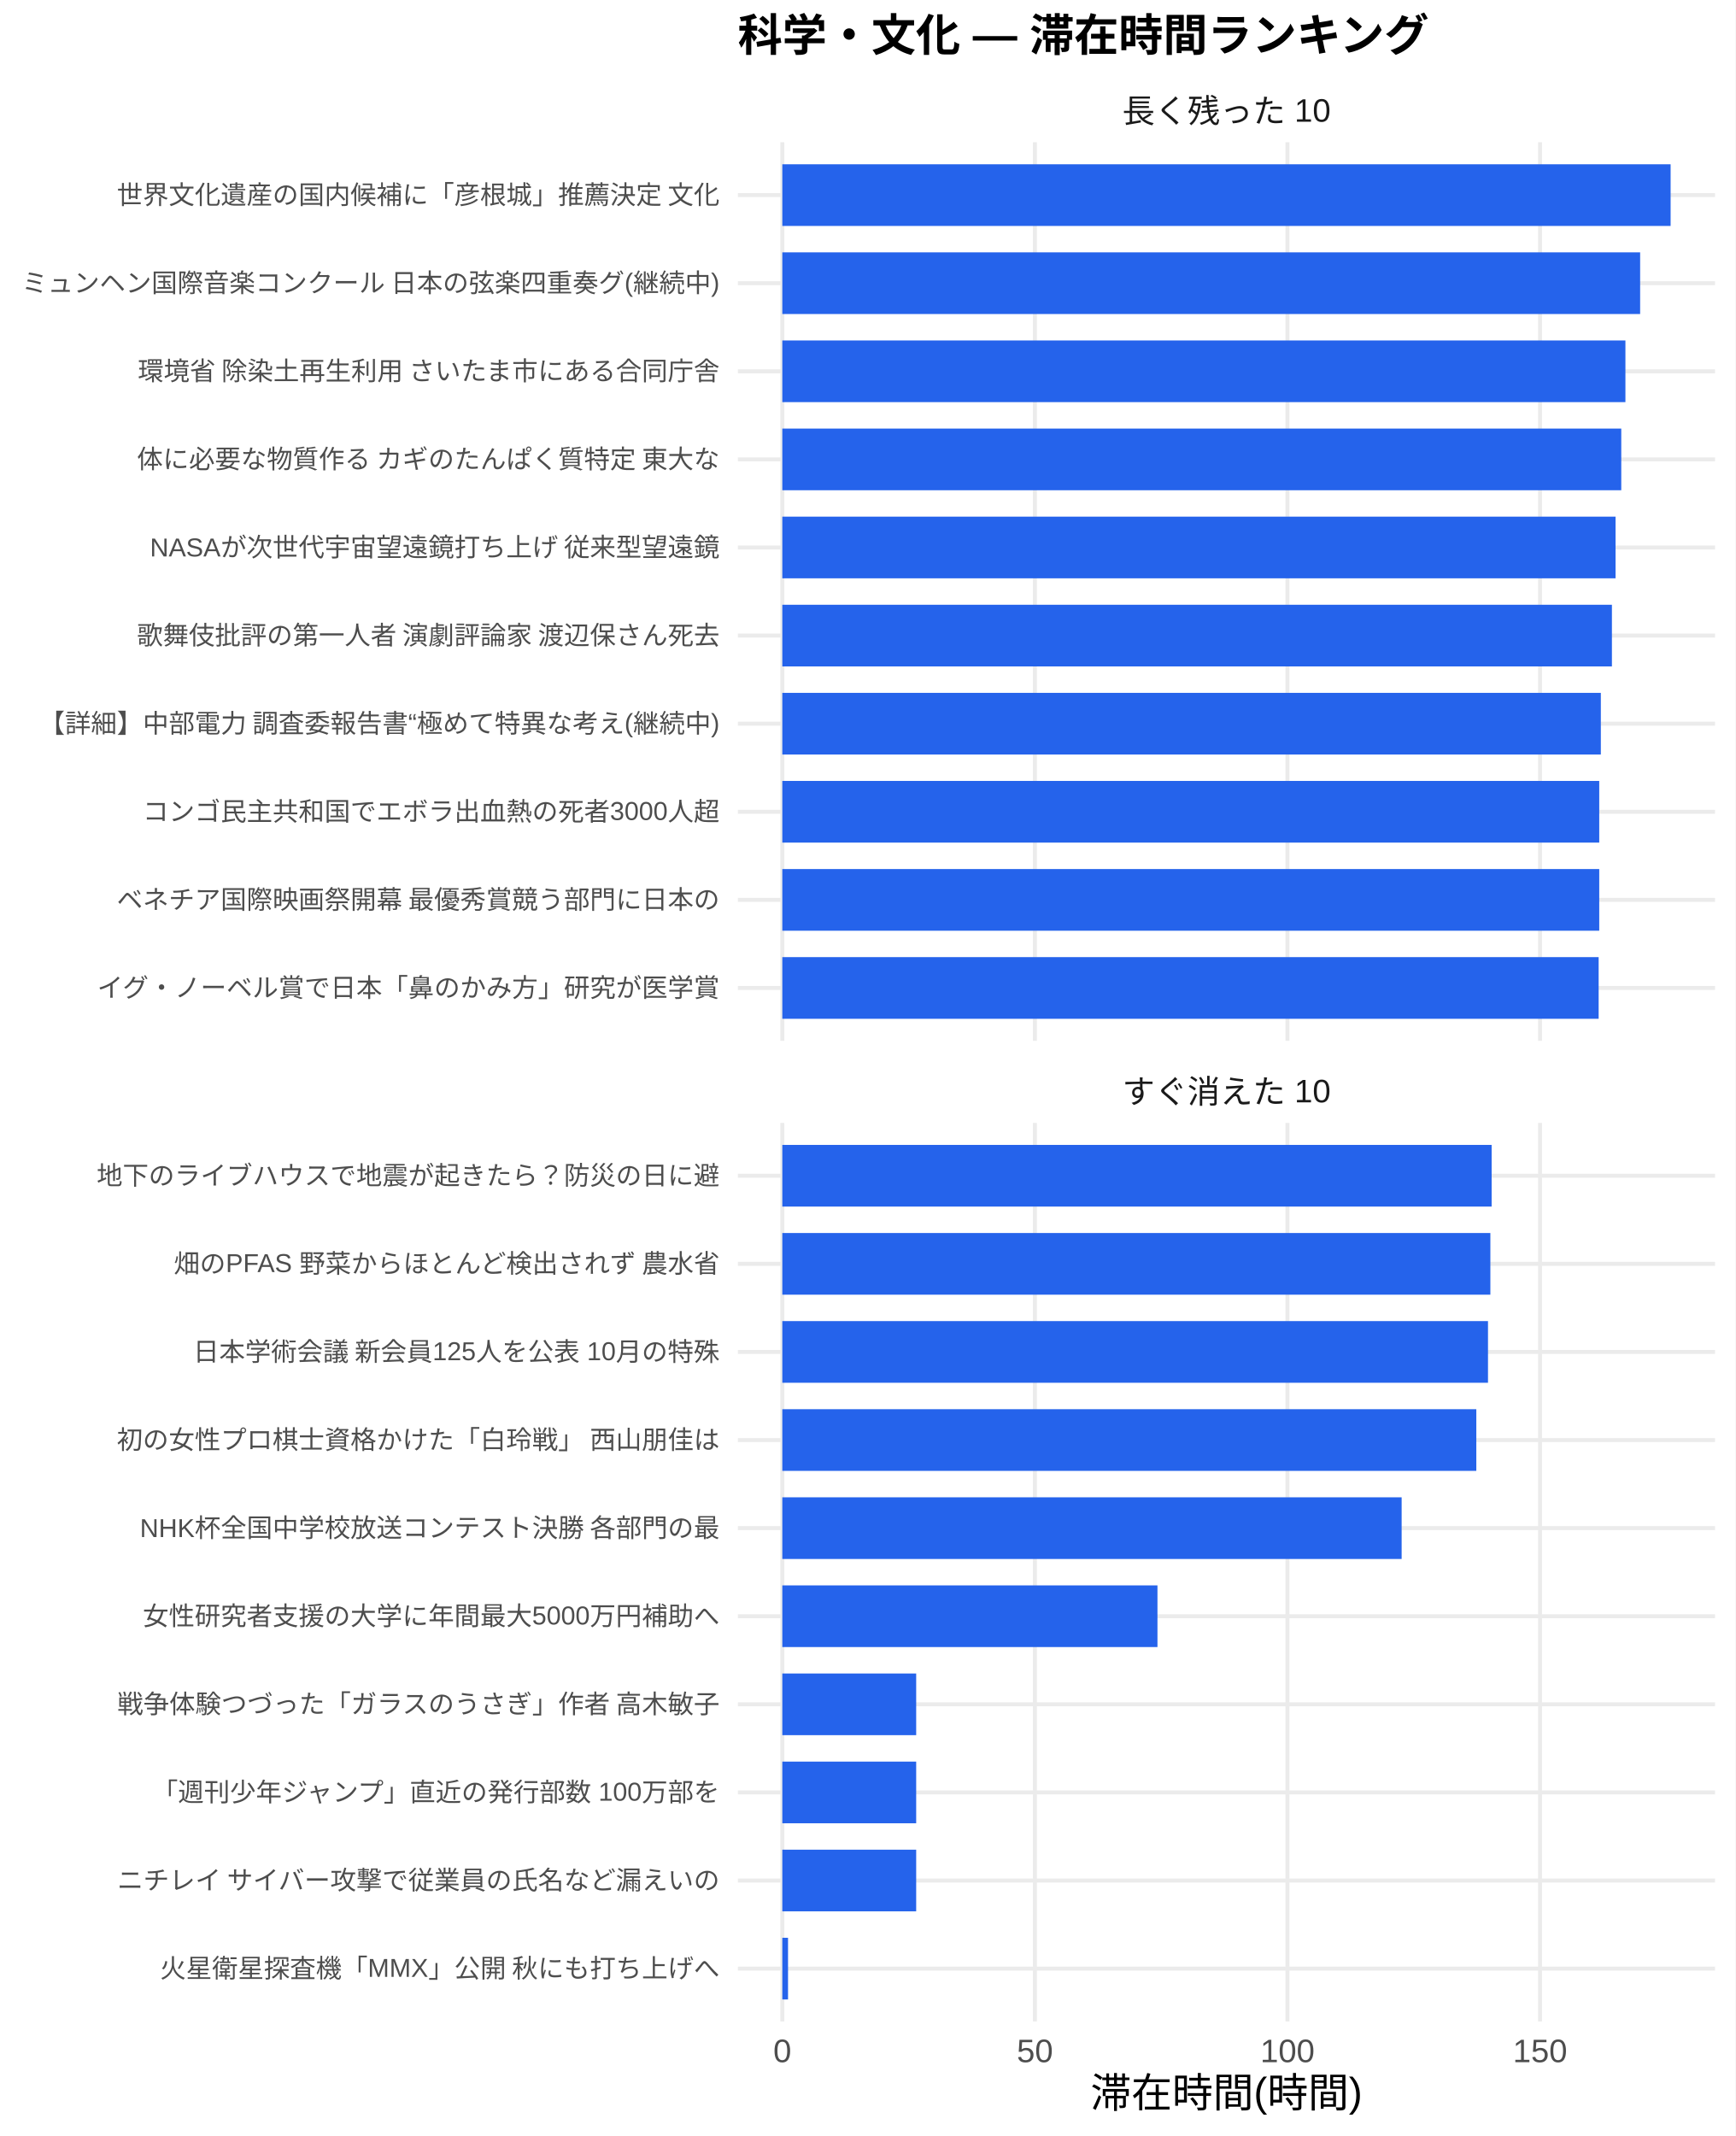
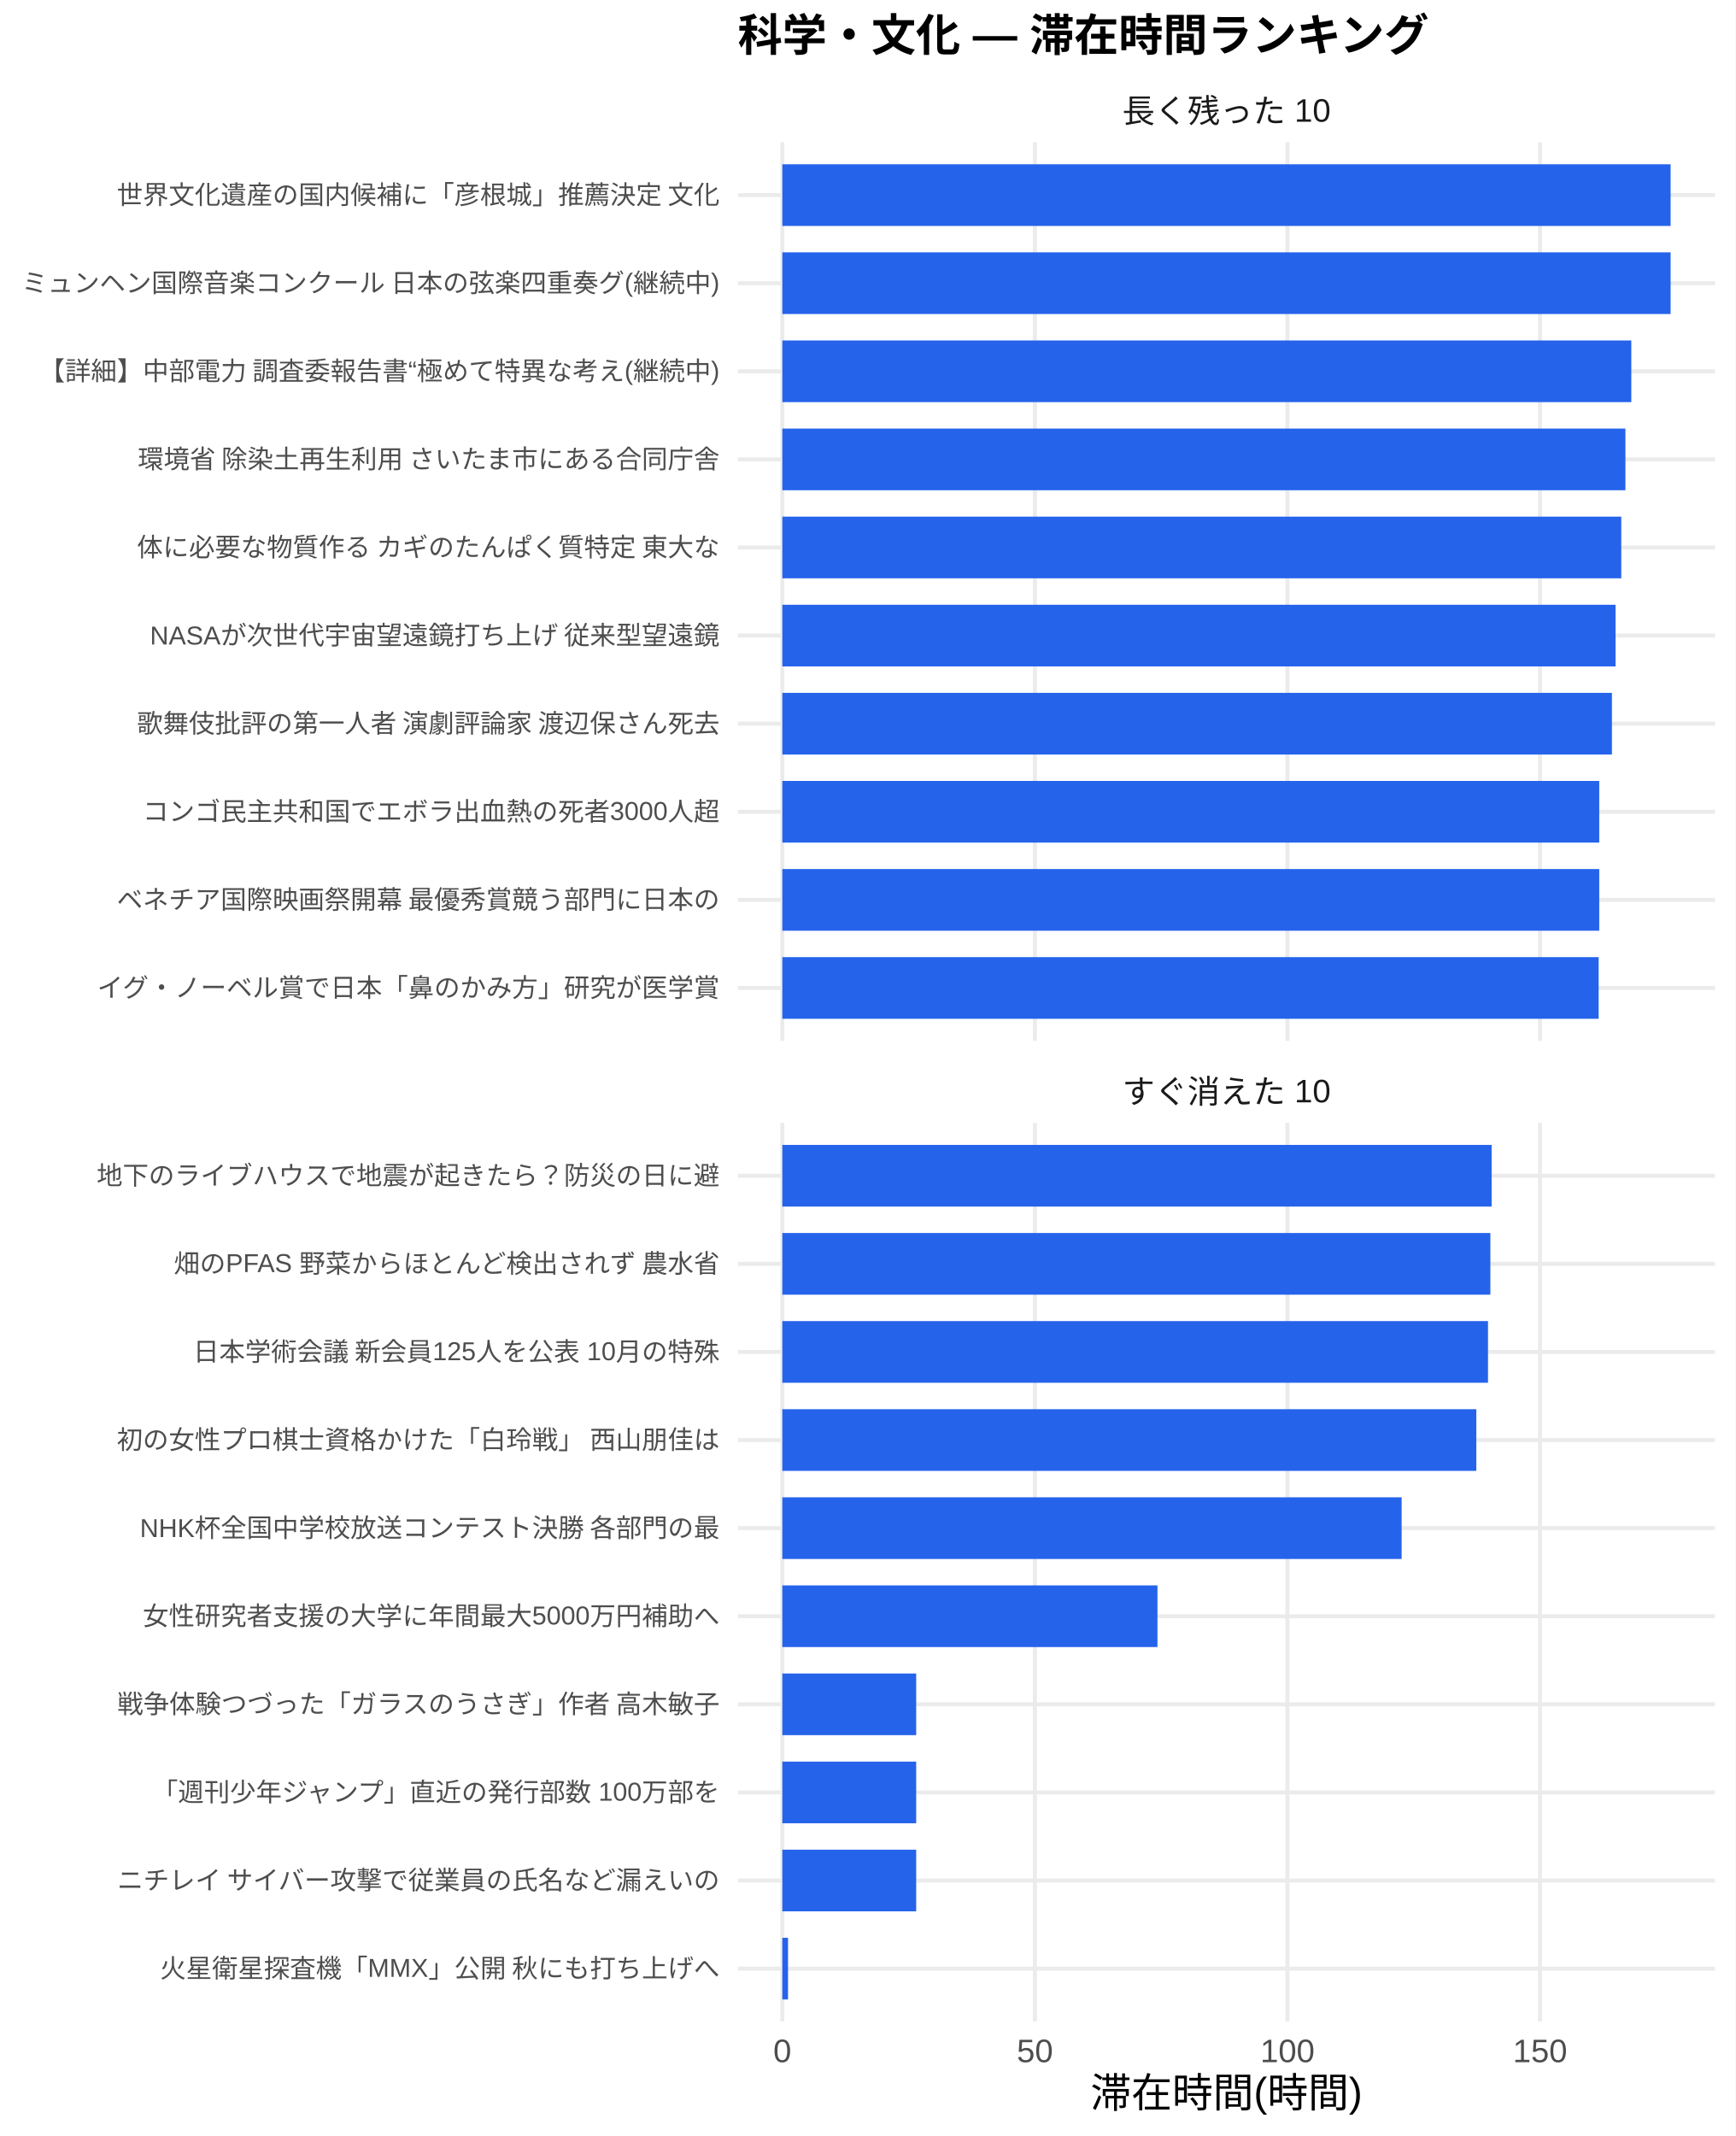
<svg xmlns="http://www.w3.org/2000/svg" width="468.00pt" height="576.00pt" viewBox="0 0 468.00 576.00">
  <g class="svglite">
    <defs>
      <style type="text/css">
    .svglite line, .svglite polyline, .svglite polygon, .svglite path, .svglite rect, .svglite circle {
      fill: none;
      stroke: #000000;
      stroke-linecap: round;
      stroke-linejoin: round;
      stroke-miterlimit: 10.00;
    }
    .svglite text {
      white-space: pre;
    }
    .svglite g.glyphgroup path {
      fill: inherit;
      stroke: none;
    }
  </style>
    </defs>
    <rect width="100%" height="100%" style="stroke: none; fill: #FFFFFF;" />
    <defs>
      <clipPath id="cpMC4wMHw0NjguMDB8MC4wMHw1NzYuMDA=">
        <rect x="0.00" y="0.00" width="468.00" height="576.00" />
      </clipPath>
    </defs>
    <g clip-path="url(#cpMC4wMHw0NjguMDB8MC4wMHw1NzYuMDA=)">
      <rect x="0" y="0.00" width="468.00" height="576.00" style="stroke-width: 1.07; stroke: none; fill: #FFFFFF;" />
    </g>
    <defs>
      <clipPath id="cpMTk5LjAwfDQ2Mi41MnwzOC4zNnwyODAuNjc=">
        <rect x="199.00" y="38.36" width="263.52" height="242.31" />
      </clipPath>
    </defs>
    <g clip-path="url(#cpMTk5LjAwfDQ2Mi41MnwzOC4zNnwyODAuNjc=)">
      <polyline points="199.00,266.42 462.52,266.42 " style="stroke-width: 1.07; stroke: #EBEBEB; stroke-linecap: butt;" />
      <polyline points="199.00,242.66 462.52,242.66 " style="stroke-width: 1.07; stroke: #EBEBEB; stroke-linecap: butt;" />
      <polyline points="199.00,218.91 462.52,218.91 " style="stroke-width: 1.07; stroke: #EBEBEB; stroke-linecap: butt;" />
      <polyline points="199.00,195.15 462.52,195.15 " style="stroke-width: 1.07; stroke: #EBEBEB; stroke-linecap: butt;" />
      <polyline points="199.00,171.39 462.52,171.39 " style="stroke-width: 1.07; stroke: #EBEBEB; stroke-linecap: butt;" />
      <polyline points="199.00,147.64 462.52,147.64 " style="stroke-width: 1.07; stroke: #EBEBEB; stroke-linecap: butt;" />
      <polyline points="199.00,123.88 462.52,123.88 " style="stroke-width: 1.07; stroke: #EBEBEB; stroke-linecap: butt;" />
      <polyline points="199.00,100.13 462.52,100.13 " style="stroke-width: 1.07; stroke: #EBEBEB; stroke-linecap: butt;" />
      <polyline points="199.00,76.37 462.52,76.37 " style="stroke-width: 1.07; stroke: #EBEBEB; stroke-linecap: butt;" />
      <polyline points="199.00,52.61 462.52,52.61 " style="stroke-width: 1.07; stroke: #EBEBEB; stroke-linecap: butt;" />
      <polyline points="210.98,280.67 210.98,38.36 " style="stroke-width: 1.07; stroke: #EBEBEB; stroke-linecap: butt;" />
      <polyline points="279.10,280.67 279.10,38.36 " style="stroke-width: 1.07; stroke: #EBEBEB; stroke-linecap: butt;" />
      <polyline points="347.21,280.67 347.21,38.36 " style="stroke-width: 1.07; stroke: #EBEBEB; stroke-linecap: butt;" />
      <polyline points="415.33,280.67 415.33,38.36 " style="stroke-width: 1.07; stroke: #EBEBEB; stroke-linecap: butt;" />
      <rect x="210.98" y="44.30" width="239.56" height="16.63" style="stroke-width: 1.07; stroke: none; stroke-linecap: butt; stroke-linejoin: miter; fill: #2563EB;" />
-       <rect x="210.98" y="68.05" width="231.34" height="16.63" style="stroke-width: 1.07; stroke: none; stroke-linecap: butt; stroke-linejoin: miter; fill: #2563EB;" />
-       <rect x="210.98" y="91.81" width="227.37" height="16.63" style="stroke-width: 1.07; stroke: none; stroke-linecap: butt; stroke-linejoin: miter; fill: #2563EB;" />
-       <rect x="210.98" y="115.57" width="226.25" height="16.63" style="stroke-width: 1.07; stroke: none; stroke-linecap: butt; stroke-linejoin: miter; fill: #2563EB;" />
-       <rect x="210.98" y="139.32" width="224.71" height="16.63" style="stroke-width: 1.07; stroke: none; stroke-linecap: butt; stroke-linejoin: miter; fill: #2563EB;" />
-       <rect x="210.98" y="163.08" width="223.73" height="16.63" style="stroke-width: 1.07; stroke: none; stroke-linecap: butt; stroke-linejoin: miter; fill: #2563EB;" />
-       <rect x="210.98" y="186.84" width="220.74" height="16.63" style="stroke-width: 1.07; stroke: none; stroke-linecap: butt; stroke-linejoin: miter; fill: #2563EB;" />
+       <rect x="210.98" y="68.05" width="239.56" height="16.63" style="stroke-width: 1.07; stroke: none; stroke-linecap: butt; stroke-linejoin: miter; fill: #2563EB;" />
+       <rect x="210.98" y="91.81" width="228.96" height="16.63" style="stroke-width: 1.07; stroke: none; stroke-linecap: butt; stroke-linejoin: miter; fill: #2563EB;" />
+       <rect x="210.98" y="115.57" width="227.37" height="16.63" style="stroke-width: 1.07; stroke: none; stroke-linecap: butt; stroke-linejoin: miter; fill: #2563EB;" />
+       <rect x="210.98" y="139.32" width="226.25" height="16.63" style="stroke-width: 1.07; stroke: none; stroke-linecap: butt; stroke-linejoin: miter; fill: #2563EB;" />
+       <rect x="210.98" y="163.08" width="224.71" height="16.63" style="stroke-width: 1.07; stroke: none; stroke-linecap: butt; stroke-linejoin: miter; fill: #2563EB;" />
+       <rect x="210.98" y="186.84" width="223.73" height="16.63" style="stroke-width: 1.07; stroke: none; stroke-linecap: butt; stroke-linejoin: miter; fill: #2563EB;" />
      <rect x="210.98" y="210.59" width="220.31" height="16.63" style="stroke-width: 1.07; stroke: none; stroke-linecap: butt; stroke-linejoin: miter; fill: #2563EB;" />
      <rect x="210.98" y="234.35" width="220.31" height="16.63" style="stroke-width: 1.07; stroke: none; stroke-linecap: butt; stroke-linejoin: miter; fill: #2563EB;" />
      <rect x="210.98" y="258.10" width="220.15" height="16.63" style="stroke-width: 1.07; stroke: none; stroke-linecap: butt; stroke-linejoin: miter; fill: #2563EB;" />
    </g>
    <g clip-path="url(#cpMC4wMHw0NjguMDB8MC4wMHw1NzYuMDA=)">
</g>
    <defs>
      <clipPath id="cpMTk5LjAwfDQ2Mi41MnwzMDIuODB8NTQ1LjEy">
        <rect x="199.00" y="302.80" width="263.52" height="242.31" />
      </clipPath>
    </defs>
    <g clip-path="url(#cpMTk5LjAwfDQ2Mi41MnwzMDIuODB8NTQ1LjEy)">
      <polyline points="199.00,530.86 462.52,530.86 " style="stroke-width: 1.07; stroke: #EBEBEB; stroke-linecap: butt;" />
      <polyline points="199.00,507.11 462.52,507.11 " style="stroke-width: 1.07; stroke: #EBEBEB; stroke-linecap: butt;" />
      <polyline points="199.00,483.35 462.52,483.35 " style="stroke-width: 1.07; stroke: #EBEBEB; stroke-linecap: butt;" />
      <polyline points="199.00,459.59 462.52,459.59 " style="stroke-width: 1.07; stroke: #EBEBEB; stroke-linecap: butt;" />
      <polyline points="199.00,435.84 462.52,435.84 " style="stroke-width: 1.07; stroke: #EBEBEB; stroke-linecap: butt;" />
      <polyline points="199.00,412.08 462.52,412.08 " style="stroke-width: 1.07; stroke: #EBEBEB; stroke-linecap: butt;" />
      <polyline points="199.00,388.33 462.52,388.33 " style="stroke-width: 1.07; stroke: #EBEBEB; stroke-linecap: butt;" />
      <polyline points="199.00,364.57 462.52,364.57 " style="stroke-width: 1.07; stroke: #EBEBEB; stroke-linecap: butt;" />
      <polyline points="199.00,340.81 462.52,340.81 " style="stroke-width: 1.07; stroke: #EBEBEB; stroke-linecap: butt;" />
      <polyline points="199.00,317.06 462.52,317.06 " style="stroke-width: 1.07; stroke: #EBEBEB; stroke-linecap: butt;" />
      <polyline points="210.98,545.12 210.98,302.80 " style="stroke-width: 1.07; stroke: #EBEBEB; stroke-linecap: butt;" />
      <polyline points="279.10,545.12 279.10,302.80 " style="stroke-width: 1.07; stroke: #EBEBEB; stroke-linecap: butt;" />
      <polyline points="347.21,545.12 347.21,302.80 " style="stroke-width: 1.07; stroke: #EBEBEB; stroke-linecap: butt;" />
      <polyline points="415.33,545.12 415.33,302.80 " style="stroke-width: 1.07; stroke: #EBEBEB; stroke-linecap: butt;" />
      <rect x="210.98" y="308.74" width="191.29" height="16.63" style="stroke-width: 1.07; stroke: none; stroke-linecap: butt; stroke-linejoin: miter; fill: #2563EB;" />
      <rect x="210.98" y="332.50" width="190.95" height="16.63" style="stroke-width: 1.07; stroke: none; stroke-linecap: butt; stroke-linejoin: miter; fill: #2563EB;" />
      <rect x="210.98" y="356.25" width="190.31" height="16.63" style="stroke-width: 1.07; stroke: none; stroke-linecap: butt; stroke-linejoin: miter; fill: #2563EB;" />
      <rect x="210.98" y="380.01" width="187.16" height="16.63" style="stroke-width: 1.07; stroke: none; stroke-linecap: butt; stroke-linejoin: miter; fill: #2563EB;" />
      <rect x="210.98" y="403.77" width="167.02" height="16.63" style="stroke-width: 1.07; stroke: none; stroke-linecap: butt; stroke-linejoin: miter; fill: #2563EB;" />
      <rect x="210.98" y="427.52" width="101.17" height="16.63" style="stroke-width: 1.07; stroke: none; stroke-linecap: butt; stroke-linejoin: miter; fill: #2563EB;" />
      <rect x="210.98" y="451.28" width="36.10" height="16.63" style="stroke-width: 1.07; stroke: none; stroke-linecap: butt; stroke-linejoin: miter; fill: #2563EB;" />
      <rect x="210.98" y="475.04" width="36.10" height="16.63" style="stroke-width: 1.07; stroke: none; stroke-linecap: butt; stroke-linejoin: miter; fill: #2563EB;" />
      <rect x="210.98" y="498.79" width="36.10" height="16.63" style="stroke-width: 1.07; stroke: none; stroke-linecap: butt; stroke-linejoin: miter; fill: #2563EB;" />
      <rect x="210.98" y="522.55" width="1.54" height="16.63" style="stroke-width: 1.07; stroke: none; stroke-linecap: butt; stroke-linejoin: miter; fill: #2563EB;" />
    </g>
    <g clip-path="url(#cpMC4wMHw0NjguMDB8MC4wMHw1NzYuMDA=)">
</g>
    <defs>
      <clipPath id="cpMTk5LjAwfDQ2Mi41MnwyODYuMTV8MzAyLjgw">
        <rect x="199.00" y="286.15" width="263.52" height="16.65" />
      </clipPath>
    </defs>
    <g clip-path="url(#cpMTk5LjAwfDQ2Mi41MnwyODYuMTV8MzAyLjgw)">
      <text x="330.76" y="297.50" text-anchor="middle" style="font-size: 8.80px;fill: #1A1A1A; font-family: &quot;Liberation Sans&quot;;" textLength="56.20px" lengthAdjust="spacingAndGlyphs">すぐ消えた 10</text>
    </g>
    <g clip-path="url(#cpMC4wMHw0NjguMDB8MC4wMHw1NzYuMDA=)">
</g>
    <defs>
      <clipPath id="cpMTk5LjAwfDQ2Mi41MnwyMS43MXwzOC4zNg==">
        <rect x="199.00" y="21.71" width="263.52" height="16.65" />
      </clipPath>
    </defs>
    <g clip-path="url(#cpMTk5LjAwfDQ2Mi41MnwyMS43MXwzOC4zNg==)">
      <text x="330.76" y="33.06" text-anchor="middle" style="font-size: 8.80px;fill: #1A1A1A; font-family: &quot;Liberation Sans&quot;;" textLength="56.20px" lengthAdjust="spacingAndGlyphs">長く残った 10</text>
    </g>
    <g clip-path="url(#cpMC4wMHw0NjguMDB8MC4wMHw1NzYuMDA=)">
      <text x="210.98" y="556.10" text-anchor="middle" style="font-size: 8.80px;fill: #4D4D4D; font-family: &quot;Liberation Sans&quot;;" textLength="4.89px" lengthAdjust="spacingAndGlyphs">0</text>
      <text x="279.10" y="556.10" text-anchor="middle" style="font-size: 8.80px;fill: #4D4D4D; font-family: &quot;Liberation Sans&quot;;" textLength="9.78px" lengthAdjust="spacingAndGlyphs">50</text>
      <text x="347.21" y="556.10" text-anchor="middle" style="font-size: 8.80px;fill: #4D4D4D; font-family: &quot;Liberation Sans&quot;;" textLength="14.67px" lengthAdjust="spacingAndGlyphs">100</text>
      <text x="415.33" y="556.10" text-anchor="middle" style="font-size: 8.80px;fill: #4D4D4D; font-family: &quot;Liberation Sans&quot;;" textLength="14.67px" lengthAdjust="spacingAndGlyphs">150</text>
      <text x="194.07" y="268.83" text-anchor="end" style="font-size: 7.00px;fill: #4D4D4D; font-family: &quot;Liberation Sans&quot;;" textLength="168.00px" lengthAdjust="spacingAndGlyphs">イグ・ノーベル賞で日本「鼻のかみ方」研究が医学賞</text>
      <text x="194.07" y="245.07" text-anchor="end" style="font-size: 7.00px;fill: #4D4D4D; font-family: &quot;Liberation Sans&quot;;" textLength="162.94px" lengthAdjust="spacingAndGlyphs">ベネチア国際映画祭開幕 最優秀賞競う部門に日本の</text>
      <text x="194.07" y="221.31" text-anchor="end" style="font-size: 7.00px;fill: #4D4D4D; font-family: &quot;Liberation Sans&quot;;" textLength="155.56px" lengthAdjust="spacingAndGlyphs">コンゴ民主共和国でエボラ出血熱の死者3000人超</text>
-       <text x="194.07" y="197.56" text-anchor="end" style="font-size: 7.00px;fill: #4D4D4D; font-family: &quot;Liberation Sans&quot;;" textLength="183.92px" lengthAdjust="spacingAndGlyphs">【詳細】中部電力 調査委報告書“極めて特異な考え(継続中)</text>
-       <text x="194.07" y="173.80" text-anchor="end" style="font-size: 7.00px;fill: #4D4D4D; font-family: &quot;Liberation Sans&quot;;" textLength="157.88px" lengthAdjust="spacingAndGlyphs">歌舞伎批評の第一人者 演劇評論家 渡辺保さん死去</text>
-       <text x="194.07" y="150.05" text-anchor="end" style="font-size: 7.00px;fill: #4D4D4D; font-family: &quot;Liberation Sans&quot;;" textLength="154.02px" lengthAdjust="spacingAndGlyphs">NASAが次世代宇宙望遠鏡打ち上げ 従来型望遠鏡</text>
-       <text x="194.07" y="126.29" text-anchor="end" style="font-size: 7.00px;fill: #4D4D4D; font-family: &quot;Liberation Sans&quot;;" textLength="157.88px" lengthAdjust="spacingAndGlyphs">体に必要な物質作る カギのたんぱく質特定 東大な</text>
-       <text x="194.07" y="102.53" text-anchor="end" style="font-size: 7.00px;fill: #4D4D4D; font-family: &quot;Liberation Sans&quot;;" textLength="157.88px" lengthAdjust="spacingAndGlyphs">環境省 除染土再生利用 さいたま市にある合同庁舎</text>
+       <text x="194.07" y="197.56" text-anchor="end" style="font-size: 7.00px;fill: #4D4D4D; font-family: &quot;Liberation Sans&quot;;" textLength="157.88px" lengthAdjust="spacingAndGlyphs">歌舞伎批評の第一人者 演劇評論家 渡辺保さん死去</text>
+       <text x="194.07" y="173.80" text-anchor="end" style="font-size: 7.00px;fill: #4D4D4D; font-family: &quot;Liberation Sans&quot;;" textLength="154.02px" lengthAdjust="spacingAndGlyphs">NASAが次世代宇宙望遠鏡打ち上げ 従来型望遠鏡</text>
+       <text x="194.07" y="150.05" text-anchor="end" style="font-size: 7.00px;fill: #4D4D4D; font-family: &quot;Liberation Sans&quot;;" textLength="157.88px" lengthAdjust="spacingAndGlyphs">体に必要な物質作る カギのたんぱく質特定 東大な</text>
+       <text x="194.07" y="126.29" text-anchor="end" style="font-size: 7.00px;fill: #4D4D4D; font-family: &quot;Liberation Sans&quot;;" textLength="157.88px" lengthAdjust="spacingAndGlyphs">環境省 除染土再生利用 さいたま市にある合同庁舎</text>
+       <text x="194.07" y="102.53" text-anchor="end" style="font-size: 7.00px;fill: #4D4D4D; font-family: &quot;Liberation Sans&quot;;" textLength="183.92px" lengthAdjust="spacingAndGlyphs">【詳細】中部電力 調査委報告書“極めて特異な考え(継続中)</text>
      <text x="194.07" y="78.78" text-anchor="end" style="font-size: 7.00px;fill: #4D4D4D; font-family: &quot;Liberation Sans&quot;;" textLength="188.59px" lengthAdjust="spacingAndGlyphs">ミュンヘン国際音楽コンクール 日本の弦楽四重奏グ(継続中)</text>
      <text x="194.07" y="55.02" text-anchor="end" style="font-size: 7.00px;fill: #4D4D4D; font-family: &quot;Liberation Sans&quot;;" textLength="162.94px" lengthAdjust="spacingAndGlyphs">世界文化遺産の国内候補に「彦根城」推薦決定 文化</text>
      <text x="194.07" y="533.27" text-anchor="end" style="font-size: 7.00px;fill: #4D4D4D; font-family: &quot;Liberation Sans&quot;;" textLength="151.27px" lengthAdjust="spacingAndGlyphs">火星衛星探査機「MMX」公開 秋にも打ち上げへ</text>
      <text x="194.07" y="509.51" text-anchor="end" style="font-size: 7.00px;fill: #4D4D4D; font-family: &quot;Liberation Sans&quot;;" textLength="162.94px" lengthAdjust="spacingAndGlyphs">ニチレイ サイバー攻撃で従業員の氏名など漏えいの</text>
      <text x="194.07" y="485.76" text-anchor="end" style="font-size: 7.00px;fill: #4D4D4D; font-family: &quot;Liberation Sans&quot;;" textLength="153.61px" lengthAdjust="spacingAndGlyphs">「週刊少年ジャンプ」直近の発行部数 100万部を</text>
      <text x="194.07" y="462.00" text-anchor="end" style="font-size: 7.00px;fill: #4D4D4D; font-family: &quot;Liberation Sans&quot;;" textLength="162.94px" lengthAdjust="spacingAndGlyphs">戦争体験つづった「ガラスのうさぎ」作者 高木敏子</text>
      <text x="194.07" y="438.25" text-anchor="end" style="font-size: 7.00px;fill: #4D4D4D; font-family: &quot;Liberation Sans&quot;;" textLength="155.56px" lengthAdjust="spacingAndGlyphs">女性研究者支援の大学に年間最大5000万円補助へ</text>
      <text x="194.07" y="414.49" text-anchor="end" style="font-size: 7.00px;fill: #4D4D4D; font-family: &quot;Liberation Sans&quot;;" textLength="156.73px" lengthAdjust="spacingAndGlyphs">NHK杯全国中学校放送コンテスト決勝 各部門の最</text>
      <text x="194.07" y="390.73" text-anchor="end" style="font-size: 7.00px;fill: #4D4D4D; font-family: &quot;Liberation Sans&quot;;" textLength="162.94px" lengthAdjust="spacingAndGlyphs">初の女性プロ棋士資格かけた「白玲戦」 西山朋佳は</text>
      <text x="194.07" y="366.98" text-anchor="end" style="font-size: 7.00px;fill: #4D4D4D; font-family: &quot;Liberation Sans&quot;;" textLength="142.33px" lengthAdjust="spacingAndGlyphs">日本学術会議 新会員125人を公表 10月の特殊</text>
      <text x="194.07" y="343.22" text-anchor="end" style="font-size: 7.00px;fill: #4D4D4D; font-family: &quot;Liberation Sans&quot;;" textLength="147.78px" lengthAdjust="spacingAndGlyphs">畑のPFAS 野菜からほとんど検出されず 農水省</text>
      <text x="194.07" y="319.47" text-anchor="end" style="font-size: 7.00px;fill: #4D4D4D; font-family: &quot;Liberation Sans&quot;;" textLength="168.00px" lengthAdjust="spacingAndGlyphs">地下のライブハウスで地震が起きたら？防災の日に避</text>
      <text x="330.76" y="568.24" text-anchor="middle" style="font-size: 11.00px; font-family: &quot;Liberation Sans&quot;;" textLength="73.31px" lengthAdjust="spacingAndGlyphs">滞在時間(時間)</text>
      <text x="199.00" y="13.74" style="font-size: 12.00px; font-weight: bold; font-family: &quot;Liberation Sans&quot;;" textLength="186.66px" lengthAdjust="spacingAndGlyphs">科学・文化 — 滞在時間ランキング</text>
    </g>
  </g>
</svg>
